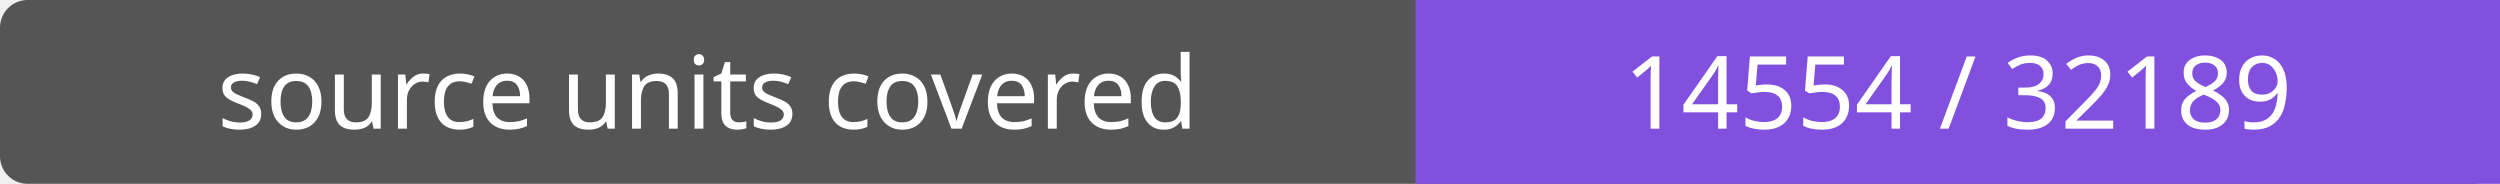
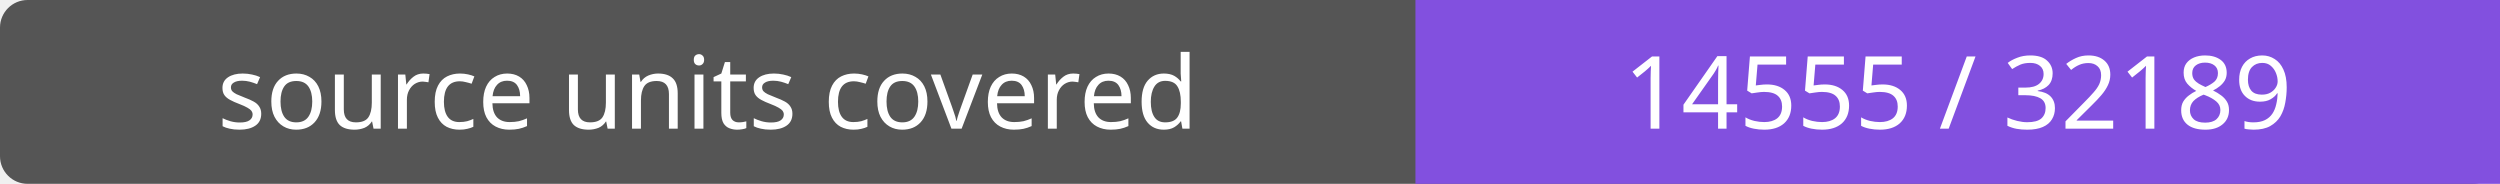
- <svg xmlns="http://www.w3.org/2000/svg" width="272" height="20" role="img" aria-label="source units covered: 14554 / 32189">
+ <svg xmlns="http://www.w3.org/2000/svg" width="272" height="20" role="img" aria-label="source units covered: 14555 / 32189">
  <rect width="272" height="20" rx="3" fill="#555" />
  <path fill="#8250df" d="M154 0h118v20H154z" />
  <g fill="#fff" text-anchor="middle" font-family="Verdana,sans-serif" font-size="11">
    <text x="77.0" y="14">source units covered</text>
-     <text x="213.0" y="14">14554 / 32189</text>
+     <text x="213.0" y="14">14555 / 32189</text>
  </g>
</svg>
